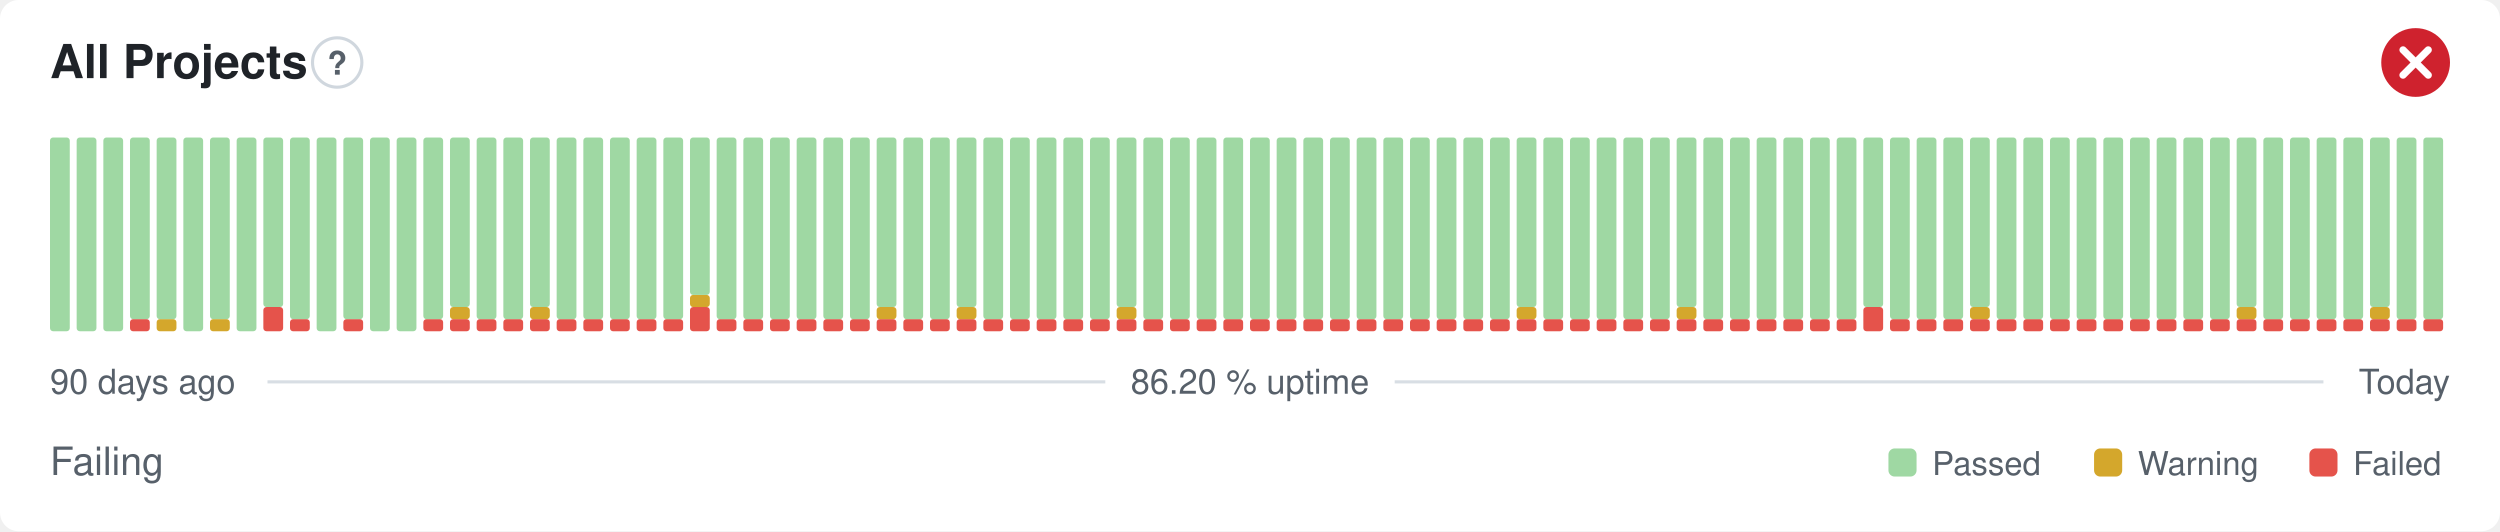
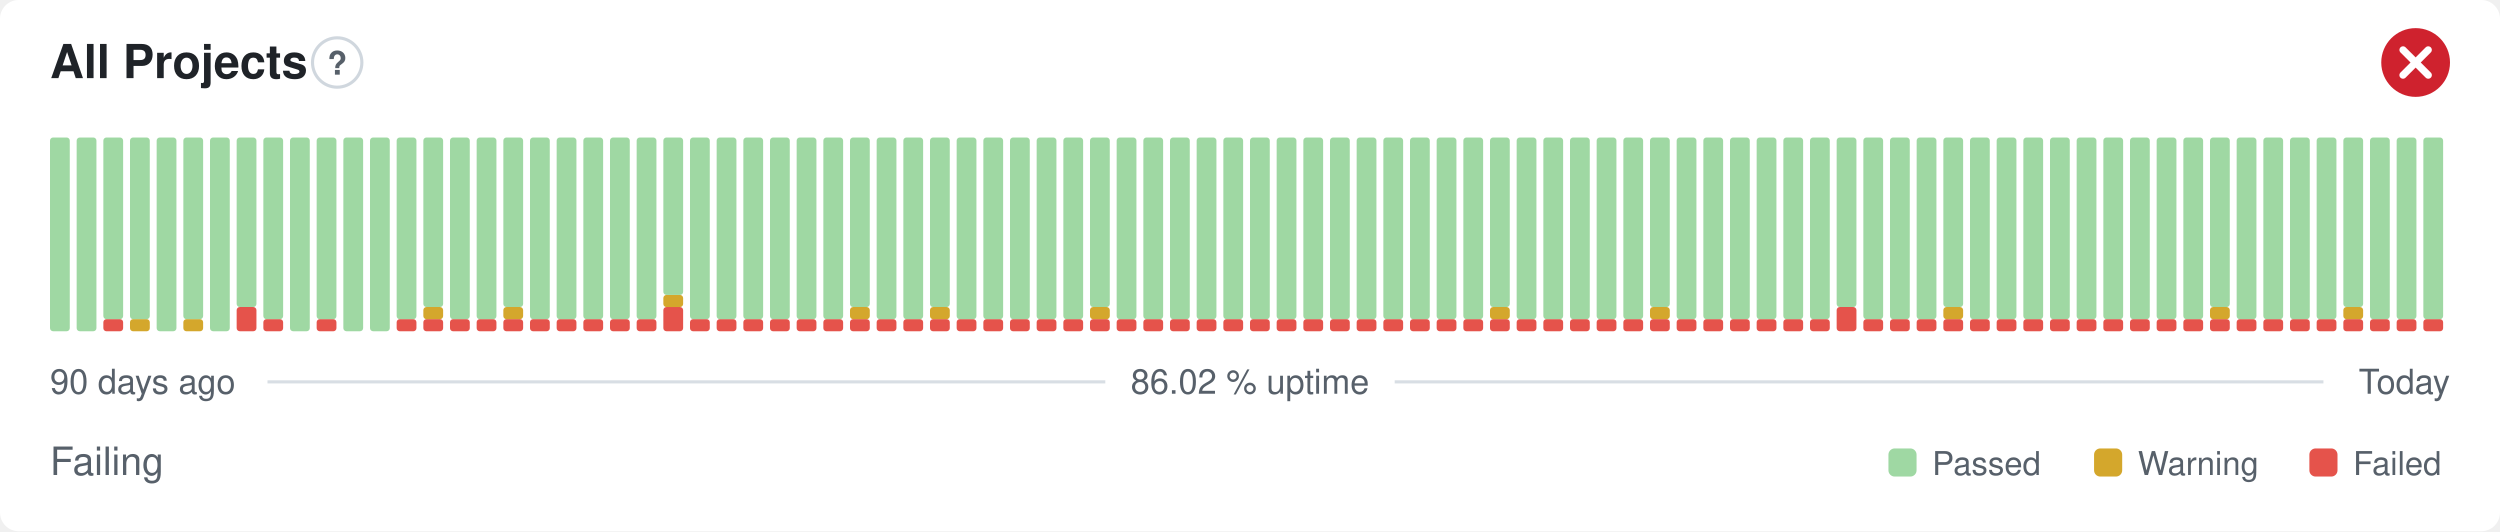
- <svg xmlns="http://www.w3.org/2000/svg" width="800" height="170" viewBox="0 0 800 170" role="img" aria-label="All Projects: Failing, 86.20 % uptime over the last 90 days" font-family="-apple-system,BlinkMacSystemFont,'Segoe UI',Helvetica,Arial,sans-serif">
+ <svg xmlns="http://www.w3.org/2000/svg" width="800" height="170" viewBox="0 0 800 170" role="img" aria-label="All Projects: Failing, 86.02 % uptime over the last 90 days" font-family="-apple-system,BlinkMacSystemFont,'Segoe UI',Helvetica,Arial,sans-serif">
  <style>
    @media (prefers-color-scheme: dark) {
      .bg { fill: #0d1117 }
      .title { fill: #e6edf3 }
      .muted { fill: #8b949e }
      .hint { stroke: #30363d }
      .rule { stroke: #30363d }
      .nodata { fill: #21262d }
    }
  </style>
  <rect class="bg" width="800" height="170" rx="6" fill="#ffffff" />
  <text class="title" x="16" y="25" font-size="15" font-weight="600" fill="#1f2328">All Projects</text>
  <circle class="hint" cx="107.9" cy="20" r="7.9" fill="none" stroke="#d0d7de" stroke-width="1" />
  <text class="muted" x="107.9" y="23.9" text-anchor="middle" font-size="10.4" font-weight="700" fill="#57606a">?</text>
  <circle cx="773" cy="20" r="11" fill="#cf222e" />
  <path d="M768.97 15.97l8.07 8.07M777.03 15.97l-8.07 8.07" fill="none" stroke="#fff" stroke-width="2.31" stroke-linecap="round" stroke-linejoin="round" />
  <rect x="16.00" y="44.00" width="6.33" height="62.00" rx="1" fill="#9fd8a3" />
  <rect x="24.53" y="44.00" width="6.33" height="62.00" rx="1" fill="#9fd8a3" />
-   <rect x="33.07" y="44.00" width="6.33" height="62.00" rx="1" fill="#9fd8a3" />
-   <rect x="41.60" y="102.13" width="6.33" height="3.88" rx="1" fill="#e5534b" />
+   <rect x="33.07" y="102.13" width="6.33" height="3.88" rx="1" fill="#e5534b" />
+   <rect x="33.07" y="44.00" width="6.33" height="58.13" rx="1" fill="#9fd8a3" />
+   <rect x="41.60" y="102.13" width="6.33" height="3.88" rx="1" fill="#d4a72c" />
  <rect x="41.60" y="44.00" width="6.33" height="58.13" rx="1" fill="#9fd8a3" />
-   <rect x="50.13" y="102.13" width="6.33" height="3.88" rx="1" fill="#d4a72c" />
-   <rect x="50.13" y="44.00" width="6.33" height="58.13" rx="1" fill="#9fd8a3" />
-   <rect x="58.67" y="44.00" width="6.33" height="62.00" rx="1" fill="#9fd8a3" />
-   <rect x="67.20" y="102.13" width="6.33" height="3.88" rx="1" fill="#d4a72c" />
-   <rect x="67.20" y="44.00" width="6.33" height="58.13" rx="1" fill="#9fd8a3" />
-   <rect x="75.73" y="44.00" width="6.33" height="62.00" rx="1" fill="#9fd8a3" />
-   <rect x="84.27" y="98.25" width="6.33" height="7.75" rx="1" fill="#e5534b" />
-   <rect x="84.27" y="44.00" width="6.33" height="54.25" rx="1" fill="#9fd8a3" />
-   <rect x="92.80" y="102.13" width="6.33" height="3.88" rx="1" fill="#e5534b" />
-   <rect x="92.80" y="44.00" width="6.33" height="58.13" rx="1" fill="#9fd8a3" />
-   <rect x="101.33" y="44.00" width="6.33" height="62.00" rx="1" fill="#9fd8a3" />
-   <rect x="109.87" y="102.13" width="6.33" height="3.88" rx="1" fill="#e5534b" />
-   <rect x="109.87" y="44.00" width="6.33" height="58.13" rx="1" fill="#9fd8a3" />
+   <rect x="50.13" y="44.00" width="6.33" height="62.00" rx="1" fill="#9fd8a3" />
+   <rect x="58.67" y="102.13" width="6.33" height="3.88" rx="1" fill="#d4a72c" />
+   <rect x="58.67" y="44.00" width="6.33" height="58.13" rx="1" fill="#9fd8a3" />
+   <rect x="67.20" y="44.00" width="6.33" height="62.00" rx="1" fill="#9fd8a3" />
+   <rect x="75.73" y="98.25" width="6.33" height="7.75" rx="1" fill="#e5534b" />
+   <rect x="75.73" y="44.00" width="6.33" height="54.25" rx="1" fill="#9fd8a3" />
+   <rect x="84.27" y="102.13" width="6.33" height="3.88" rx="1" fill="#e5534b" />
+   <rect x="84.27" y="44.00" width="6.33" height="58.13" rx="1" fill="#9fd8a3" />
+   <rect x="92.80" y="44.00" width="6.33" height="62.00" rx="1" fill="#9fd8a3" />
+   <rect x="101.33" y="102.13" width="6.33" height="3.88" rx="1" fill="#e5534b" />
+   <rect x="101.33" y="44.00" width="6.33" height="58.13" rx="1" fill="#9fd8a3" />
+   <rect x="109.87" y="44.00" width="6.33" height="62.00" rx="1" fill="#9fd8a3" />
  <rect x="118.40" y="44.00" width="6.33" height="62.00" rx="1" fill="#9fd8a3" />
-   <rect x="126.93" y="44.00" width="6.33" height="62.00" rx="1" fill="#9fd8a3" />
+   <rect x="126.93" y="102.13" width="6.33" height="3.88" rx="1" fill="#e5534b" />
+   <rect x="126.93" y="44.00" width="6.33" height="58.13" rx="1" fill="#9fd8a3" />
  <rect x="135.47" y="102.13" width="6.33" height="3.88" rx="1" fill="#e5534b" />
-   <rect x="135.47" y="44.00" width="6.33" height="58.13" rx="1" fill="#9fd8a3" />
+   <rect x="135.47" y="98.25" width="6.33" height="3.88" rx="1" fill="#d4a72c" />
+   <rect x="135.47" y="44.00" width="6.33" height="54.25" rx="1" fill="#9fd8a3" />
  <rect x="144.00" y="102.13" width="6.33" height="3.88" rx="1" fill="#e5534b" />
-   <rect x="144.00" y="98.25" width="6.33" height="3.88" rx="1" fill="#d4a72c" />
-   <rect x="144.00" y="44.00" width="6.33" height="54.25" rx="1" fill="#9fd8a3" />
+   <rect x="144.00" y="44.00" width="6.33" height="58.13" rx="1" fill="#9fd8a3" />
  <rect x="152.53" y="102.13" width="6.33" height="3.88" rx="1" fill="#e5534b" />
  <rect x="152.53" y="44.00" width="6.33" height="58.13" rx="1" fill="#9fd8a3" />
  <rect x="161.07" y="102.13" width="6.33" height="3.88" rx="1" fill="#e5534b" />
-   <rect x="161.07" y="44.00" width="6.33" height="58.13" rx="1" fill="#9fd8a3" />
+   <rect x="161.07" y="98.25" width="6.33" height="3.88" rx="1" fill="#d4a72c" />
+   <rect x="161.07" y="44.00" width="6.33" height="54.25" rx="1" fill="#9fd8a3" />
  <rect x="169.60" y="102.13" width="6.33" height="3.88" rx="1" fill="#e5534b" />
-   <rect x="169.60" y="98.25" width="6.33" height="3.88" rx="1" fill="#d4a72c" />
-   <rect x="169.60" y="44.00" width="6.33" height="54.25" rx="1" fill="#9fd8a3" />
+   <rect x="169.60" y="44.00" width="6.33" height="58.13" rx="1" fill="#9fd8a3" />
  <rect x="178.13" y="102.13" width="6.33" height="3.88" rx="1" fill="#e5534b" />
  <rect x="178.13" y="44.00" width="6.33" height="58.13" rx="1" fill="#9fd8a3" />
  <rect x="186.67" y="102.13" width="6.33" height="3.88" rx="1" fill="#e5534b" />
  <rect x="186.67" y="44.00" width="6.33" height="58.13" rx="1" fill="#9fd8a3" />
  <rect x="195.20" y="102.13" width="6.33" height="3.88" rx="1" fill="#e5534b" />
  <rect x="195.20" y="44.00" width="6.33" height="58.13" rx="1" fill="#9fd8a3" />
  <rect x="203.73" y="102.13" width="6.33" height="3.88" rx="1" fill="#e5534b" />
  <rect x="203.73" y="44.00" width="6.33" height="58.13" rx="1" fill="#9fd8a3" />
-   <rect x="212.27" y="102.13" width="6.33" height="3.88" rx="1" fill="#e5534b" />
-   <rect x="212.27" y="44.00" width="6.33" height="58.13" rx="1" fill="#9fd8a3" />
-   <rect x="220.80" y="98.25" width="6.33" height="7.75" rx="1" fill="#e5534b" />
-   <rect x="220.80" y="94.38" width="6.33" height="3.88" rx="1" fill="#d4a72c" />
-   <rect x="220.80" y="44.00" width="6.33" height="50.38" rx="1" fill="#9fd8a3" />
+   <rect x="212.27" y="98.25" width="6.33" height="7.75" rx="1" fill="#e5534b" />
+   <rect x="212.27" y="94.38" width="6.33" height="3.88" rx="1" fill="#d4a72c" />
+   <rect x="212.27" y="44.00" width="6.33" height="50.38" rx="1" fill="#9fd8a3" />
+   <rect x="220.80" y="102.13" width="6.33" height="3.88" rx="1" fill="#e5534b" />
+   <rect x="220.80" y="44.00" width="6.33" height="58.13" rx="1" fill="#9fd8a3" />
  <rect x="229.33" y="102.13" width="6.33" height="3.88" rx="1" fill="#e5534b" />
  <rect x="229.33" y="44.00" width="6.33" height="58.13" rx="1" fill="#9fd8a3" />
  <rect x="237.87" y="102.13" width="6.33" height="3.88" rx="1" fill="#e5534b" />
  <rect x="237.87" y="44.00" width="6.33" height="58.13" rx="1" fill="#9fd8a3" />
  <rect x="246.40" y="102.13" width="6.33" height="3.88" rx="1" fill="#e5534b" />
  <rect x="246.40" y="44.00" width="6.33" height="58.13" rx="1" fill="#9fd8a3" />
  <rect x="254.93" y="102.13" width="6.33" height="3.88" rx="1" fill="#e5534b" />
  <rect x="254.93" y="44.00" width="6.33" height="58.13" rx="1" fill="#9fd8a3" />
  <rect x="263.47" y="102.13" width="6.33" height="3.88" rx="1" fill="#e5534b" />
  <rect x="263.47" y="44.00" width="6.33" height="58.13" rx="1" fill="#9fd8a3" />
  <rect x="272.00" y="102.13" width="6.33" height="3.88" rx="1" fill="#e5534b" />
-   <rect x="272.00" y="44.00" width="6.33" height="58.13" rx="1" fill="#9fd8a3" />
+   <rect x="272.00" y="98.25" width="6.33" height="3.88" rx="1" fill="#d4a72c" />
+   <rect x="272.00" y="44.00" width="6.33" height="54.25" rx="1" fill="#9fd8a3" />
  <rect x="280.53" y="102.13" width="6.33" height="3.88" rx="1" fill="#e5534b" />
-   <rect x="280.53" y="98.25" width="6.33" height="3.88" rx="1" fill="#d4a72c" />
-   <rect x="280.53" y="44.00" width="6.33" height="54.25" rx="1" fill="#9fd8a3" />
+   <rect x="280.53" y="44.00" width="6.33" height="58.13" rx="1" fill="#9fd8a3" />
  <rect x="289.07" y="102.13" width="6.33" height="3.88" rx="1" fill="#e5534b" />
  <rect x="289.07" y="44.00" width="6.33" height="58.13" rx="1" fill="#9fd8a3" />
  <rect x="297.60" y="102.13" width="6.33" height="3.88" rx="1" fill="#e5534b" />
-   <rect x="297.60" y="44.00" width="6.33" height="58.13" rx="1" fill="#9fd8a3" />
+   <rect x="297.60" y="98.25" width="6.33" height="3.88" rx="1" fill="#d4a72c" />
+   <rect x="297.60" y="44.00" width="6.33" height="54.25" rx="1" fill="#9fd8a3" />
  <rect x="306.13" y="102.13" width="6.33" height="3.88" rx="1" fill="#e5534b" />
-   <rect x="306.13" y="98.25" width="6.33" height="3.88" rx="1" fill="#d4a72c" />
-   <rect x="306.13" y="44.00" width="6.33" height="54.25" rx="1" fill="#9fd8a3" />
+   <rect x="306.13" y="44.00" width="6.33" height="58.13" rx="1" fill="#9fd8a3" />
  <rect x="314.67" y="102.13" width="6.33" height="3.88" rx="1" fill="#e5534b" />
  <rect x="314.67" y="44.00" width="6.33" height="58.13" rx="1" fill="#9fd8a3" />
  <rect x="323.20" y="102.13" width="6.33" height="3.88" rx="1" fill="#e5534b" />
  <rect x="323.20" y="44.00" width="6.33" height="58.13" rx="1" fill="#9fd8a3" />
  <rect x="331.73" y="102.13" width="6.33" height="3.88" rx="1" fill="#e5534b" />
  <rect x="331.73" y="44.00" width="6.33" height="58.13" rx="1" fill="#9fd8a3" />
  <rect x="340.27" y="102.13" width="6.33" height="3.88" rx="1" fill="#e5534b" />
  <rect x="340.27" y="44.00" width="6.33" height="58.13" rx="1" fill="#9fd8a3" />
  <rect x="348.80" y="102.13" width="6.33" height="3.88" rx="1" fill="#e5534b" />
-   <rect x="348.80" y="44.00" width="6.33" height="58.13" rx="1" fill="#9fd8a3" />
+   <rect x="348.80" y="98.25" width="6.33" height="3.88" rx="1" fill="#d4a72c" />
+   <rect x="348.80" y="44.00" width="6.33" height="54.25" rx="1" fill="#9fd8a3" />
  <rect x="357.33" y="102.13" width="6.33" height="3.88" rx="1" fill="#e5534b" />
-   <rect x="357.33" y="98.25" width="6.33" height="3.88" rx="1" fill="#d4a72c" />
-   <rect x="357.33" y="44.00" width="6.33" height="54.25" rx="1" fill="#9fd8a3" />
+   <rect x="357.33" y="44.00" width="6.33" height="58.13" rx="1" fill="#9fd8a3" />
  <rect x="365.87" y="102.13" width="6.33" height="3.88" rx="1" fill="#e5534b" />
  <rect x="365.87" y="44.00" width="6.33" height="58.13" rx="1" fill="#9fd8a3" />
  <rect x="374.40" y="102.13" width="6.33" height="3.88" rx="1" fill="#e5534b" />
  <rect x="374.40" y="44.00" width="6.33" height="58.13" rx="1" fill="#9fd8a3" />
  <rect x="382.93" y="102.13" width="6.33" height="3.88" rx="1" fill="#e5534b" />
  <rect x="382.93" y="44.00" width="6.33" height="58.13" rx="1" fill="#9fd8a3" />
  <rect x="391.47" y="102.13" width="6.33" height="3.88" rx="1" fill="#e5534b" />
  <rect x="391.47" y="44.00" width="6.33" height="58.13" rx="1" fill="#9fd8a3" />
  <rect x="400.00" y="102.13" width="6.33" height="3.88" rx="1" fill="#e5534b" />
  <rect x="400.00" y="44.00" width="6.33" height="58.13" rx="1" fill="#9fd8a3" />
  <rect x="408.53" y="102.13" width="6.33" height="3.88" rx="1" fill="#e5534b" />
  <rect x="408.53" y="44.00" width="6.33" height="58.13" rx="1" fill="#9fd8a3" />
  <rect x="417.07" y="102.13" width="6.33" height="3.88" rx="1" fill="#e5534b" />
  <rect x="417.07" y="44.00" width="6.33" height="58.13" rx="1" fill="#9fd8a3" />
  <rect x="425.60" y="102.13" width="6.33" height="3.88" rx="1" fill="#e5534b" />
  <rect x="425.60" y="44.00" width="6.33" height="58.13" rx="1" fill="#9fd8a3" />
  <rect x="434.13" y="102.13" width="6.33" height="3.88" rx="1" fill="#e5534b" />
  <rect x="434.13" y="44.00" width="6.33" height="58.13" rx="1" fill="#9fd8a3" />
  <rect x="442.67" y="102.13" width="6.33" height="3.88" rx="1" fill="#e5534b" />
  <rect x="442.67" y="44.00" width="6.33" height="58.13" rx="1" fill="#9fd8a3" />
  <rect x="451.20" y="102.13" width="6.33" height="3.88" rx="1" fill="#e5534b" />
  <rect x="451.20" y="44.00" width="6.33" height="58.13" rx="1" fill="#9fd8a3" />
  <rect x="459.73" y="102.13" width="6.33" height="3.88" rx="1" fill="#e5534b" />
  <rect x="459.73" y="44.00" width="6.33" height="58.13" rx="1" fill="#9fd8a3" />
  <rect x="468.27" y="102.13" width="6.33" height="3.88" rx="1" fill="#e5534b" />
  <rect x="468.27" y="44.00" width="6.33" height="58.13" rx="1" fill="#9fd8a3" />
  <rect x="476.80" y="102.13" width="6.33" height="3.88" rx="1" fill="#e5534b" />
-   <rect x="476.80" y="44.00" width="6.33" height="58.13" rx="1" fill="#9fd8a3" />
+   <rect x="476.80" y="98.25" width="6.33" height="3.88" rx="1" fill="#d4a72c" />
+   <rect x="476.80" y="44.00" width="6.33" height="54.25" rx="1" fill="#9fd8a3" />
  <rect x="485.33" y="102.13" width="6.33" height="3.88" rx="1" fill="#e5534b" />
-   <rect x="485.33" y="98.25" width="6.33" height="3.88" rx="1" fill="#d4a72c" />
-   <rect x="485.33" y="44.00" width="6.33" height="54.25" rx="1" fill="#9fd8a3" />
+   <rect x="485.33" y="44.00" width="6.33" height="58.13" rx="1" fill="#9fd8a3" />
  <rect x="493.87" y="102.13" width="6.33" height="3.88" rx="1" fill="#e5534b" />
  <rect x="493.87" y="44.00" width="6.33" height="58.13" rx="1" fill="#9fd8a3" />
  <rect x="502.40" y="102.13" width="6.33" height="3.88" rx="1" fill="#e5534b" />
  <rect x="502.40" y="44.00" width="6.33" height="58.13" rx="1" fill="#9fd8a3" />
  <rect x="510.93" y="102.13" width="6.33" height="3.88" rx="1" fill="#e5534b" />
  <rect x="510.93" y="44.00" width="6.33" height="58.13" rx="1" fill="#9fd8a3" />
  <rect x="519.47" y="102.13" width="6.33" height="3.88" rx="1" fill="#e5534b" />
  <rect x="519.47" y="44.00" width="6.33" height="58.13" rx="1" fill="#9fd8a3" />
  <rect x="528.00" y="102.13" width="6.33" height="3.88" rx="1" fill="#e5534b" />
-   <rect x="528.00" y="44.00" width="6.33" height="58.13" rx="1" fill="#9fd8a3" />
+   <rect x="528.00" y="98.25" width="6.33" height="3.88" rx="1" fill="#d4a72c" />
+   <rect x="528.00" y="44.00" width="6.33" height="54.25" rx="1" fill="#9fd8a3" />
  <rect x="536.53" y="102.13" width="6.33" height="3.88" rx="1" fill="#e5534b" />
-   <rect x="536.53" y="98.25" width="6.33" height="3.88" rx="1" fill="#d4a72c" />
-   <rect x="536.53" y="44.00" width="6.33" height="54.25" rx="1" fill="#9fd8a3" />
+   <rect x="536.53" y="44.00" width="6.33" height="58.13" rx="1" fill="#9fd8a3" />
  <rect x="545.07" y="102.13" width="6.33" height="3.88" rx="1" fill="#e5534b" />
  <rect x="545.07" y="44.00" width="6.33" height="58.13" rx="1" fill="#9fd8a3" />
  <rect x="553.60" y="102.13" width="6.33" height="3.88" rx="1" fill="#e5534b" />
  <rect x="553.60" y="44.00" width="6.33" height="58.13" rx="1" fill="#9fd8a3" />
  <rect x="562.13" y="102.13" width="6.33" height="3.88" rx="1" fill="#e5534b" />
  <rect x="562.13" y="44.00" width="6.33" height="58.13" rx="1" fill="#9fd8a3" />
  <rect x="570.67" y="102.13" width="6.33" height="3.88" rx="1" fill="#e5534b" />
  <rect x="570.67" y="44.00" width="6.33" height="58.13" rx="1" fill="#9fd8a3" />
  <rect x="579.20" y="102.13" width="6.33" height="3.88" rx="1" fill="#e5534b" />
  <rect x="579.20" y="44.00" width="6.33" height="58.13" rx="1" fill="#9fd8a3" />
-   <rect x="587.73" y="102.13" width="6.33" height="3.88" rx="1" fill="#e5534b" />
-   <rect x="587.73" y="44.00" width="6.33" height="58.13" rx="1" fill="#9fd8a3" />
-   <rect x="596.27" y="98.25" width="6.33" height="7.75" rx="1" fill="#e5534b" />
-   <rect x="596.27" y="44.00" width="6.33" height="54.25" rx="1" fill="#9fd8a3" />
+   <rect x="587.73" y="98.25" width="6.33" height="7.75" rx="1" fill="#e5534b" />
+   <rect x="587.73" y="44.00" width="6.33" height="54.25" rx="1" fill="#9fd8a3" />
+   <rect x="596.27" y="102.13" width="6.33" height="3.88" rx="1" fill="#e5534b" />
+   <rect x="596.27" y="44.00" width="6.33" height="58.13" rx="1" fill="#9fd8a3" />
  <rect x="604.80" y="102.13" width="6.33" height="3.88" rx="1" fill="#e5534b" />
  <rect x="604.80" y="44.00" width="6.33" height="58.13" rx="1" fill="#9fd8a3" />
  <rect x="613.33" y="102.13" width="6.33" height="3.88" rx="1" fill="#e5534b" />
  <rect x="613.33" y="44.00" width="6.33" height="58.13" rx="1" fill="#9fd8a3" />
  <rect x="621.87" y="102.13" width="6.33" height="3.88" rx="1" fill="#e5534b" />
-   <rect x="621.87" y="44.00" width="6.33" height="58.13" rx="1" fill="#9fd8a3" />
+   <rect x="621.87" y="98.25" width="6.33" height="3.88" rx="1" fill="#d4a72c" />
+   <rect x="621.87" y="44.00" width="6.33" height="54.25" rx="1" fill="#9fd8a3" />
  <rect x="630.40" y="102.13" width="6.33" height="3.88" rx="1" fill="#e5534b" />
-   <rect x="630.40" y="98.25" width="6.33" height="3.88" rx="1" fill="#d4a72c" />
-   <rect x="630.40" y="44.00" width="6.33" height="54.25" rx="1" fill="#9fd8a3" />
+   <rect x="630.40" y="44.00" width="6.33" height="58.13" rx="1" fill="#9fd8a3" />
  <rect x="638.93" y="102.13" width="6.33" height="3.88" rx="1" fill="#e5534b" />
  <rect x="638.93" y="44.00" width="6.33" height="58.13" rx="1" fill="#9fd8a3" />
  <rect x="647.47" y="102.13" width="6.33" height="3.88" rx="1" fill="#e5534b" />
  <rect x="647.47" y="44.00" width="6.33" height="58.13" rx="1" fill="#9fd8a3" />
  <rect x="656.00" y="102.13" width="6.33" height="3.88" rx="1" fill="#e5534b" />
  <rect x="656.00" y="44.00" width="6.33" height="58.13" rx="1" fill="#9fd8a3" />
  <rect x="664.53" y="102.13" width="6.33" height="3.88" rx="1" fill="#e5534b" />
  <rect x="664.53" y="44.00" width="6.33" height="58.13" rx="1" fill="#9fd8a3" />
  <rect x="673.07" y="102.13" width="6.33" height="3.88" rx="1" fill="#e5534b" />
  <rect x="673.07" y="44.00" width="6.33" height="58.13" rx="1" fill="#9fd8a3" />
  <rect x="681.60" y="102.13" width="6.33" height="3.88" rx="1" fill="#e5534b" />
  <rect x="681.60" y="44.00" width="6.33" height="58.13" rx="1" fill="#9fd8a3" />
  <rect x="690.13" y="102.13" width="6.33" height="3.88" rx="1" fill="#e5534b" />
  <rect x="690.13" y="44.00" width="6.33" height="58.13" rx="1" fill="#9fd8a3" />
  <rect x="698.67" y="102.13" width="6.33" height="3.88" rx="1" fill="#e5534b" />
  <rect x="698.67" y="44.00" width="6.33" height="58.13" rx="1" fill="#9fd8a3" />
  <rect x="707.20" y="102.13" width="6.33" height="3.88" rx="1" fill="#e5534b" />
-   <rect x="707.20" y="44.00" width="6.33" height="58.13" rx="1" fill="#9fd8a3" />
+   <rect x="707.20" y="98.25" width="6.33" height="3.88" rx="1" fill="#d4a72c" />
+   <rect x="707.20" y="44.00" width="6.33" height="54.25" rx="1" fill="#9fd8a3" />
  <rect x="715.73" y="102.13" width="6.33" height="3.88" rx="1" fill="#e5534b" />
-   <rect x="715.73" y="98.25" width="6.33" height="3.88" rx="1" fill="#d4a72c" />
-   <rect x="715.73" y="44.00" width="6.33" height="54.25" rx="1" fill="#9fd8a3" />
+   <rect x="715.73" y="44.00" width="6.33" height="58.13" rx="1" fill="#9fd8a3" />
  <rect x="724.27" y="102.13" width="6.33" height="3.88" rx="1" fill="#e5534b" />
  <rect x="724.27" y="44.00" width="6.33" height="58.13" rx="1" fill="#9fd8a3" />
  <rect x="732.80" y="102.13" width="6.33" height="3.88" rx="1" fill="#e5534b" />
  <rect x="732.80" y="44.00" width="6.33" height="58.13" rx="1" fill="#9fd8a3" />
  <rect x="741.33" y="102.13" width="6.33" height="3.88" rx="1" fill="#e5534b" />
  <rect x="741.33" y="44.00" width="6.33" height="58.13" rx="1" fill="#9fd8a3" />
  <rect x="749.87" y="102.13" width="6.33" height="3.88" rx="1" fill="#e5534b" />
-   <rect x="749.87" y="44.00" width="6.33" height="58.13" rx="1" fill="#9fd8a3" />
+   <rect x="749.87" y="98.25" width="6.33" height="3.88" rx="1" fill="#d4a72c" />
+   <rect x="749.87" y="44.00" width="6.33" height="54.25" rx="1" fill="#9fd8a3" />
  <rect x="758.40" y="102.13" width="6.33" height="3.88" rx="1" fill="#e5534b" />
-   <rect x="758.40" y="98.25" width="6.33" height="3.88" rx="1" fill="#d4a72c" />
-   <rect x="758.40" y="44.00" width="6.33" height="54.25" rx="1" fill="#9fd8a3" />
+   <rect x="758.40" y="44.00" width="6.33" height="58.13" rx="1" fill="#9fd8a3" />
  <rect x="766.93" y="102.13" width="6.33" height="3.88" rx="1" fill="#e5534b" />
  <rect x="766.93" y="44.00" width="6.33" height="58.13" rx="1" fill="#9fd8a3" />
  <rect x="775.47" y="102.13" width="6.33" height="3.88" rx="1" fill="#e5534b" />
  <rect x="775.47" y="44.00" width="6.33" height="58.13" rx="1" fill="#9fd8a3" />
  <text class="muted" x="16" y="126" font-size="11" fill="#57606a">90 days ago</text>
-   <text class="muted" x="400" y="126" text-anchor="middle" font-size="11" fill="#57606a">86.20 % uptime</text>
+   <text class="muted" x="400" y="126" text-anchor="middle" font-size="11" fill="#57606a">86.02 % uptime</text>
  <text class="muted" x="784" y="126" text-anchor="end" font-size="11" fill="#57606a">Today</text>
  <line class="rule" x1="85.6" y1="122.2" x2="353.7" y2="122.2" stroke="#d8dee4" stroke-width="1" />
  <line class="rule" x1="446.3" y1="122.2" x2="743.5" y2="122.2" stroke="#d8dee4" stroke-width="1" />
  <text class="muted" x="16" y="152" font-size="12.5" fill="#57606a">Failing</text>
  <rect x="604.3" y="143.5" width="9.0" height="9.0" rx="2" fill="#9fd8a3" />
  <text class="muted" x="618.3" y="152" font-size="10.5" fill="#57606a">Passed</text>
  <rect x="670.1" y="143.5" width="9.0" height="9.0" rx="2" fill="#d4a72c" />
  <text class="muted" x="684.1" y="152" font-size="10.5" fill="#57606a">Warning</text>
  <rect x="739.0" y="143.5" width="9.0" height="9.0" rx="2" fill="#e5534b" />
  <text class="muted" x="753.0" y="152" font-size="10.5" fill="#57606a">Failed</text>
</svg>
